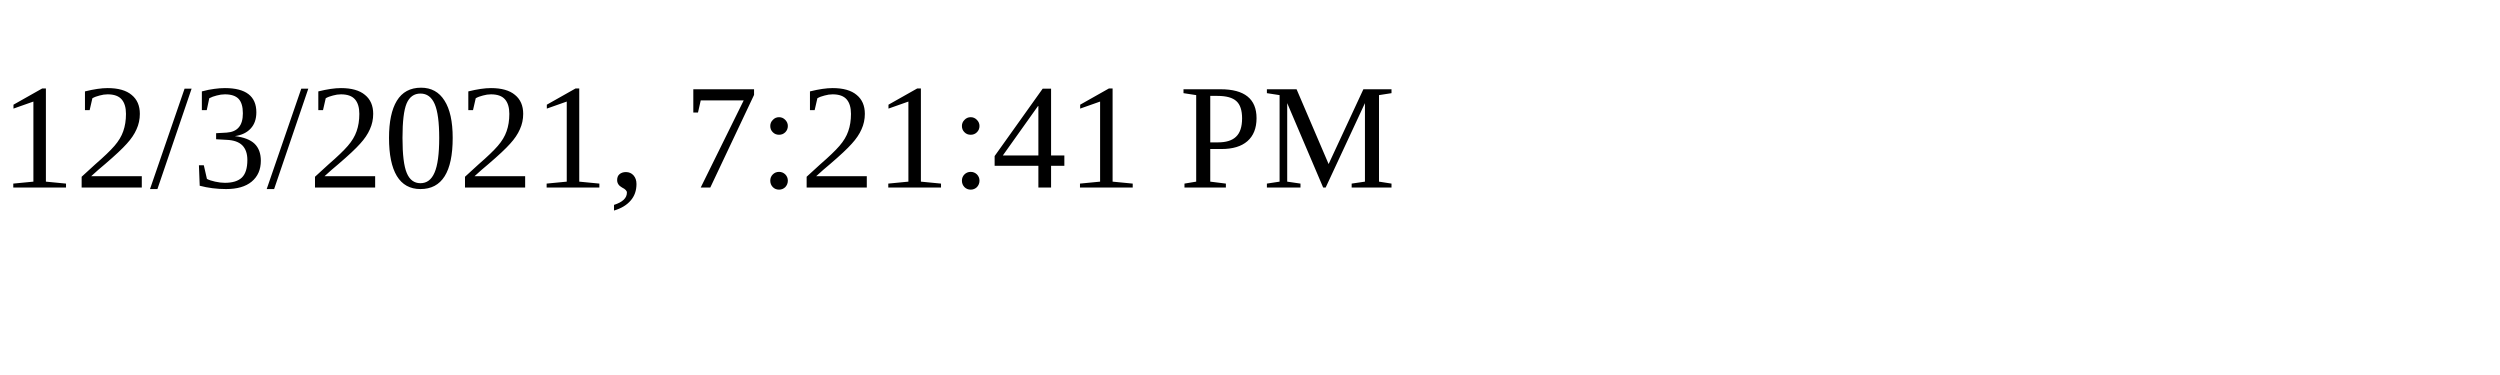
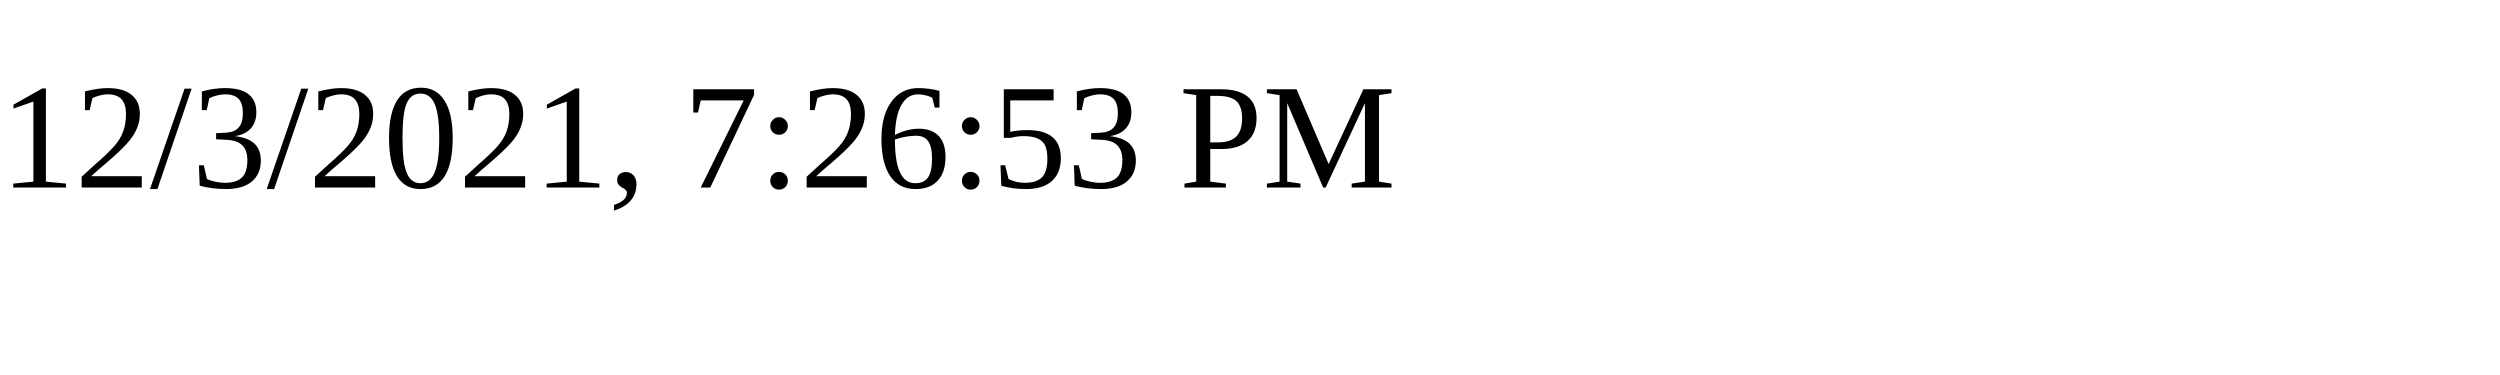
<svg xmlns="http://www.w3.org/2000/svg" height="30" width="200">
-   <text x="0" y="15">12/3/2021, 7:21:41 PM</text>
+   <text x="0" y="15">12/3/2021, 7:26:53 PM</text>
</svg>
